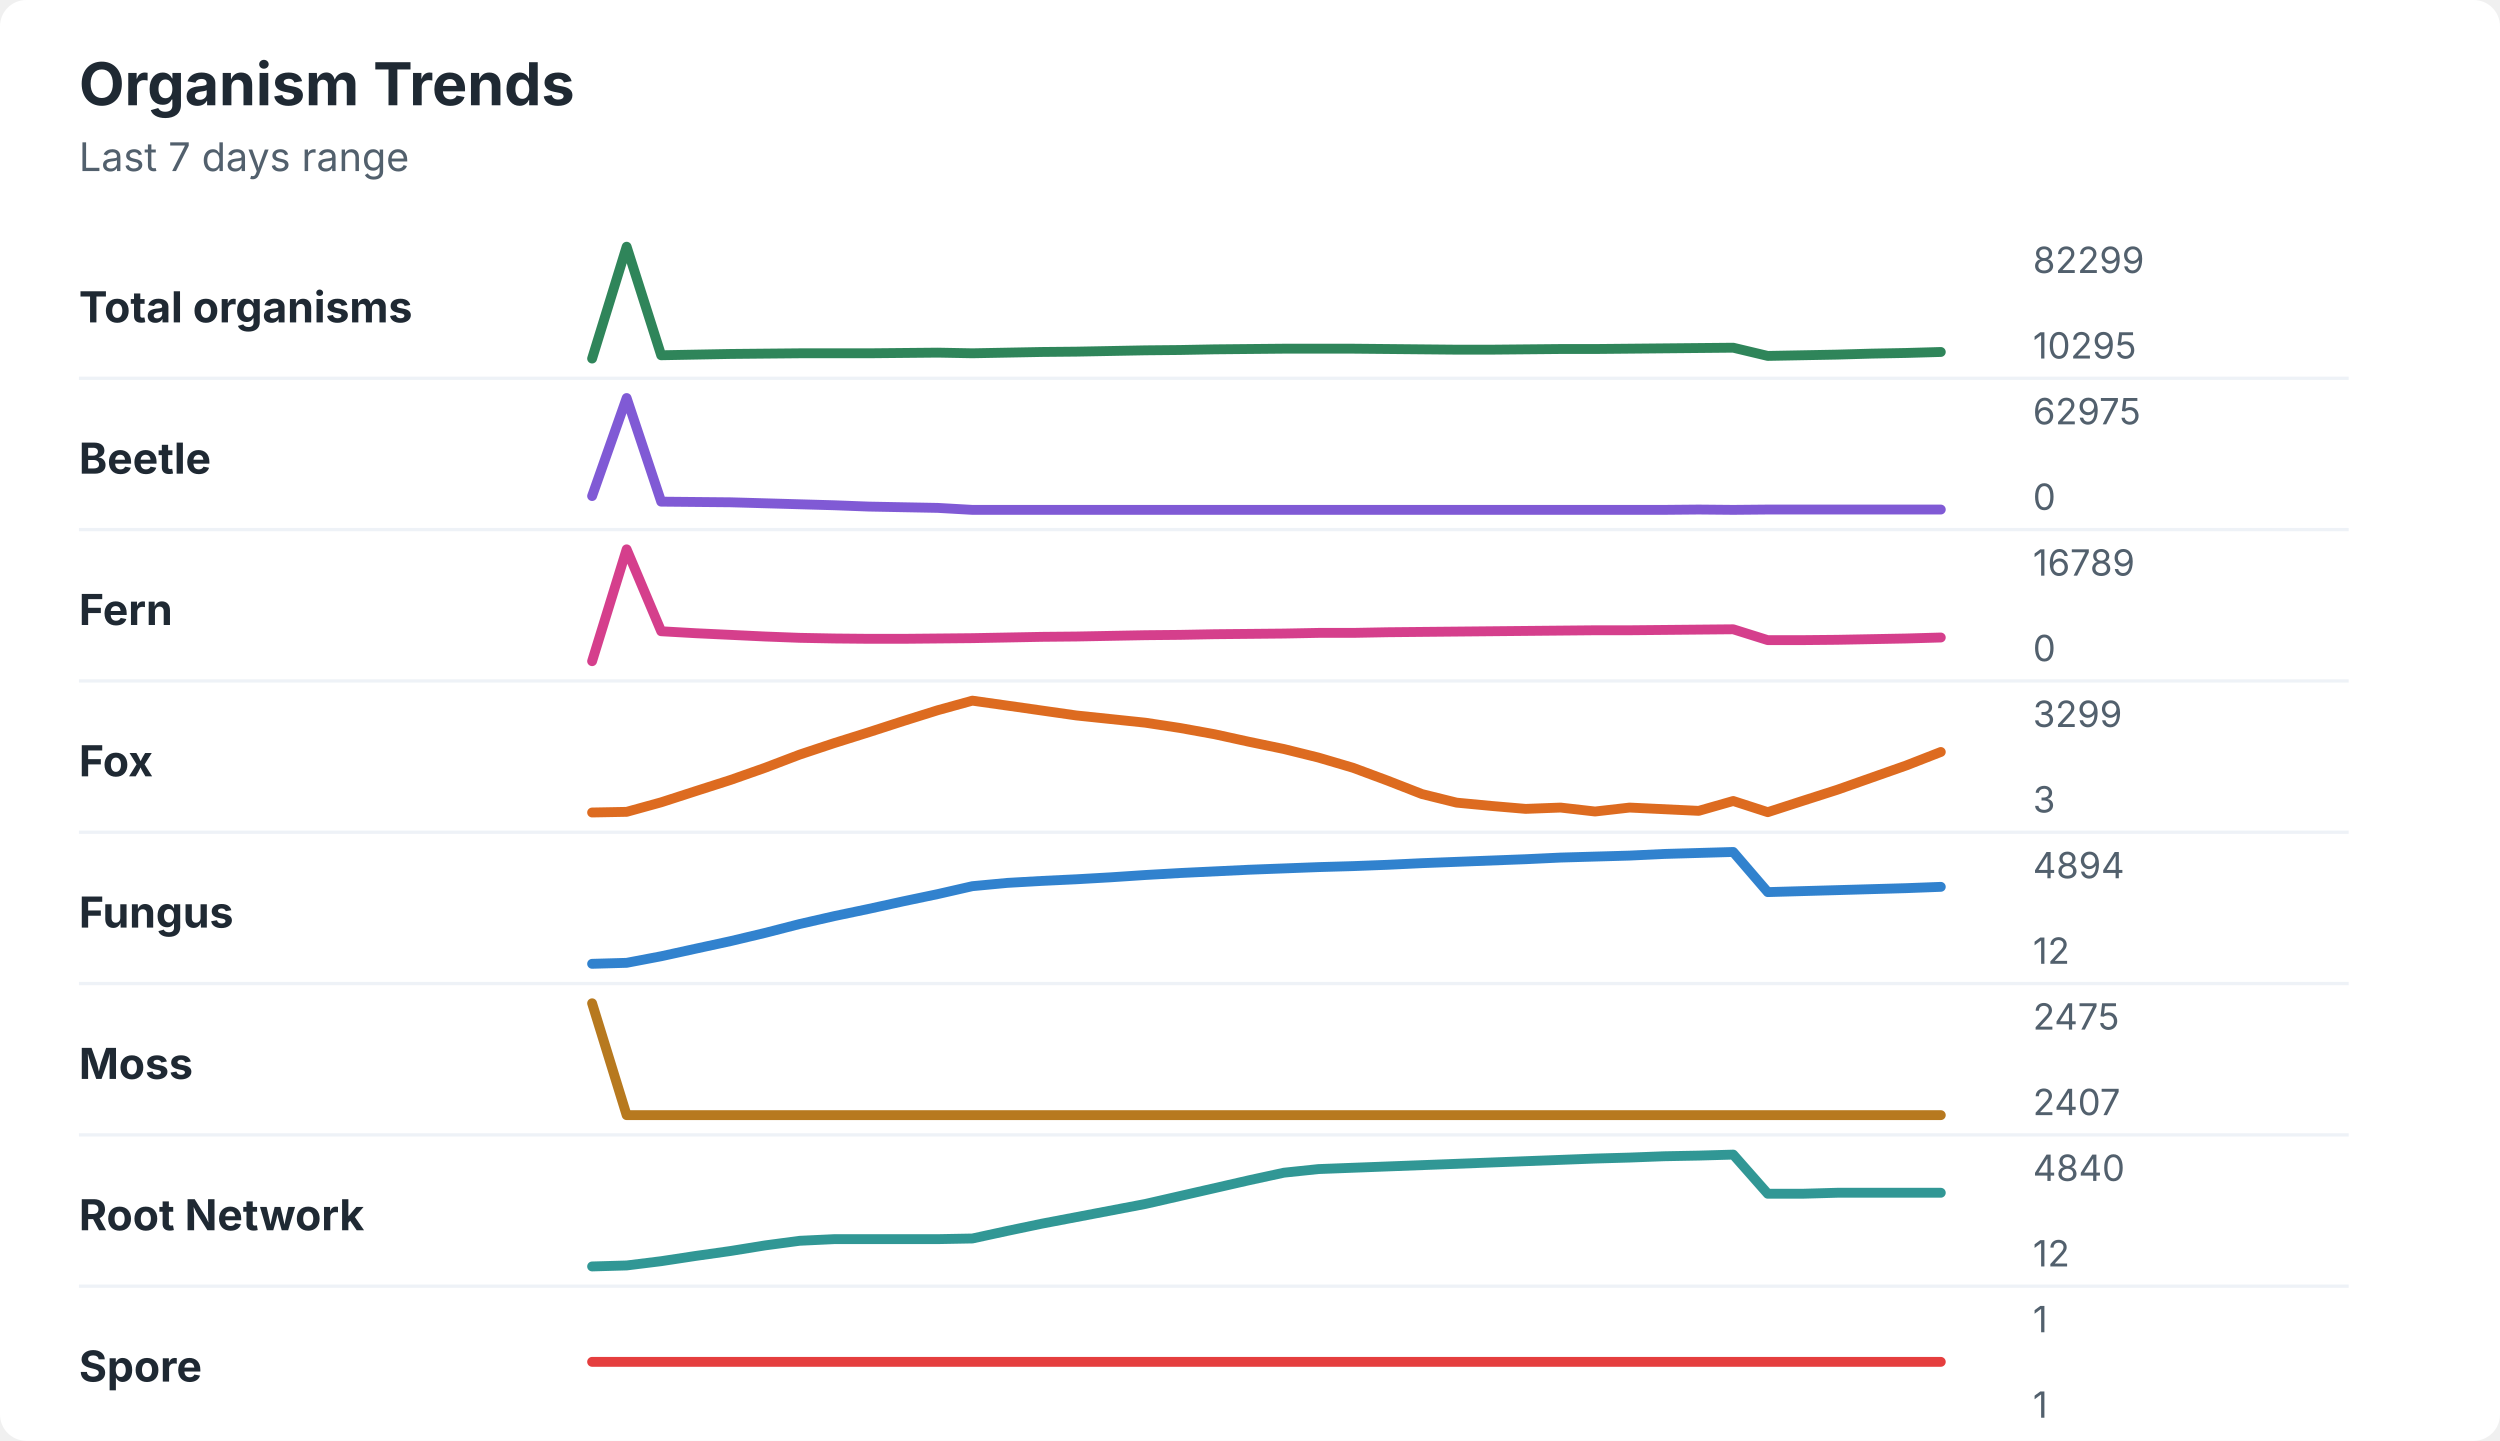
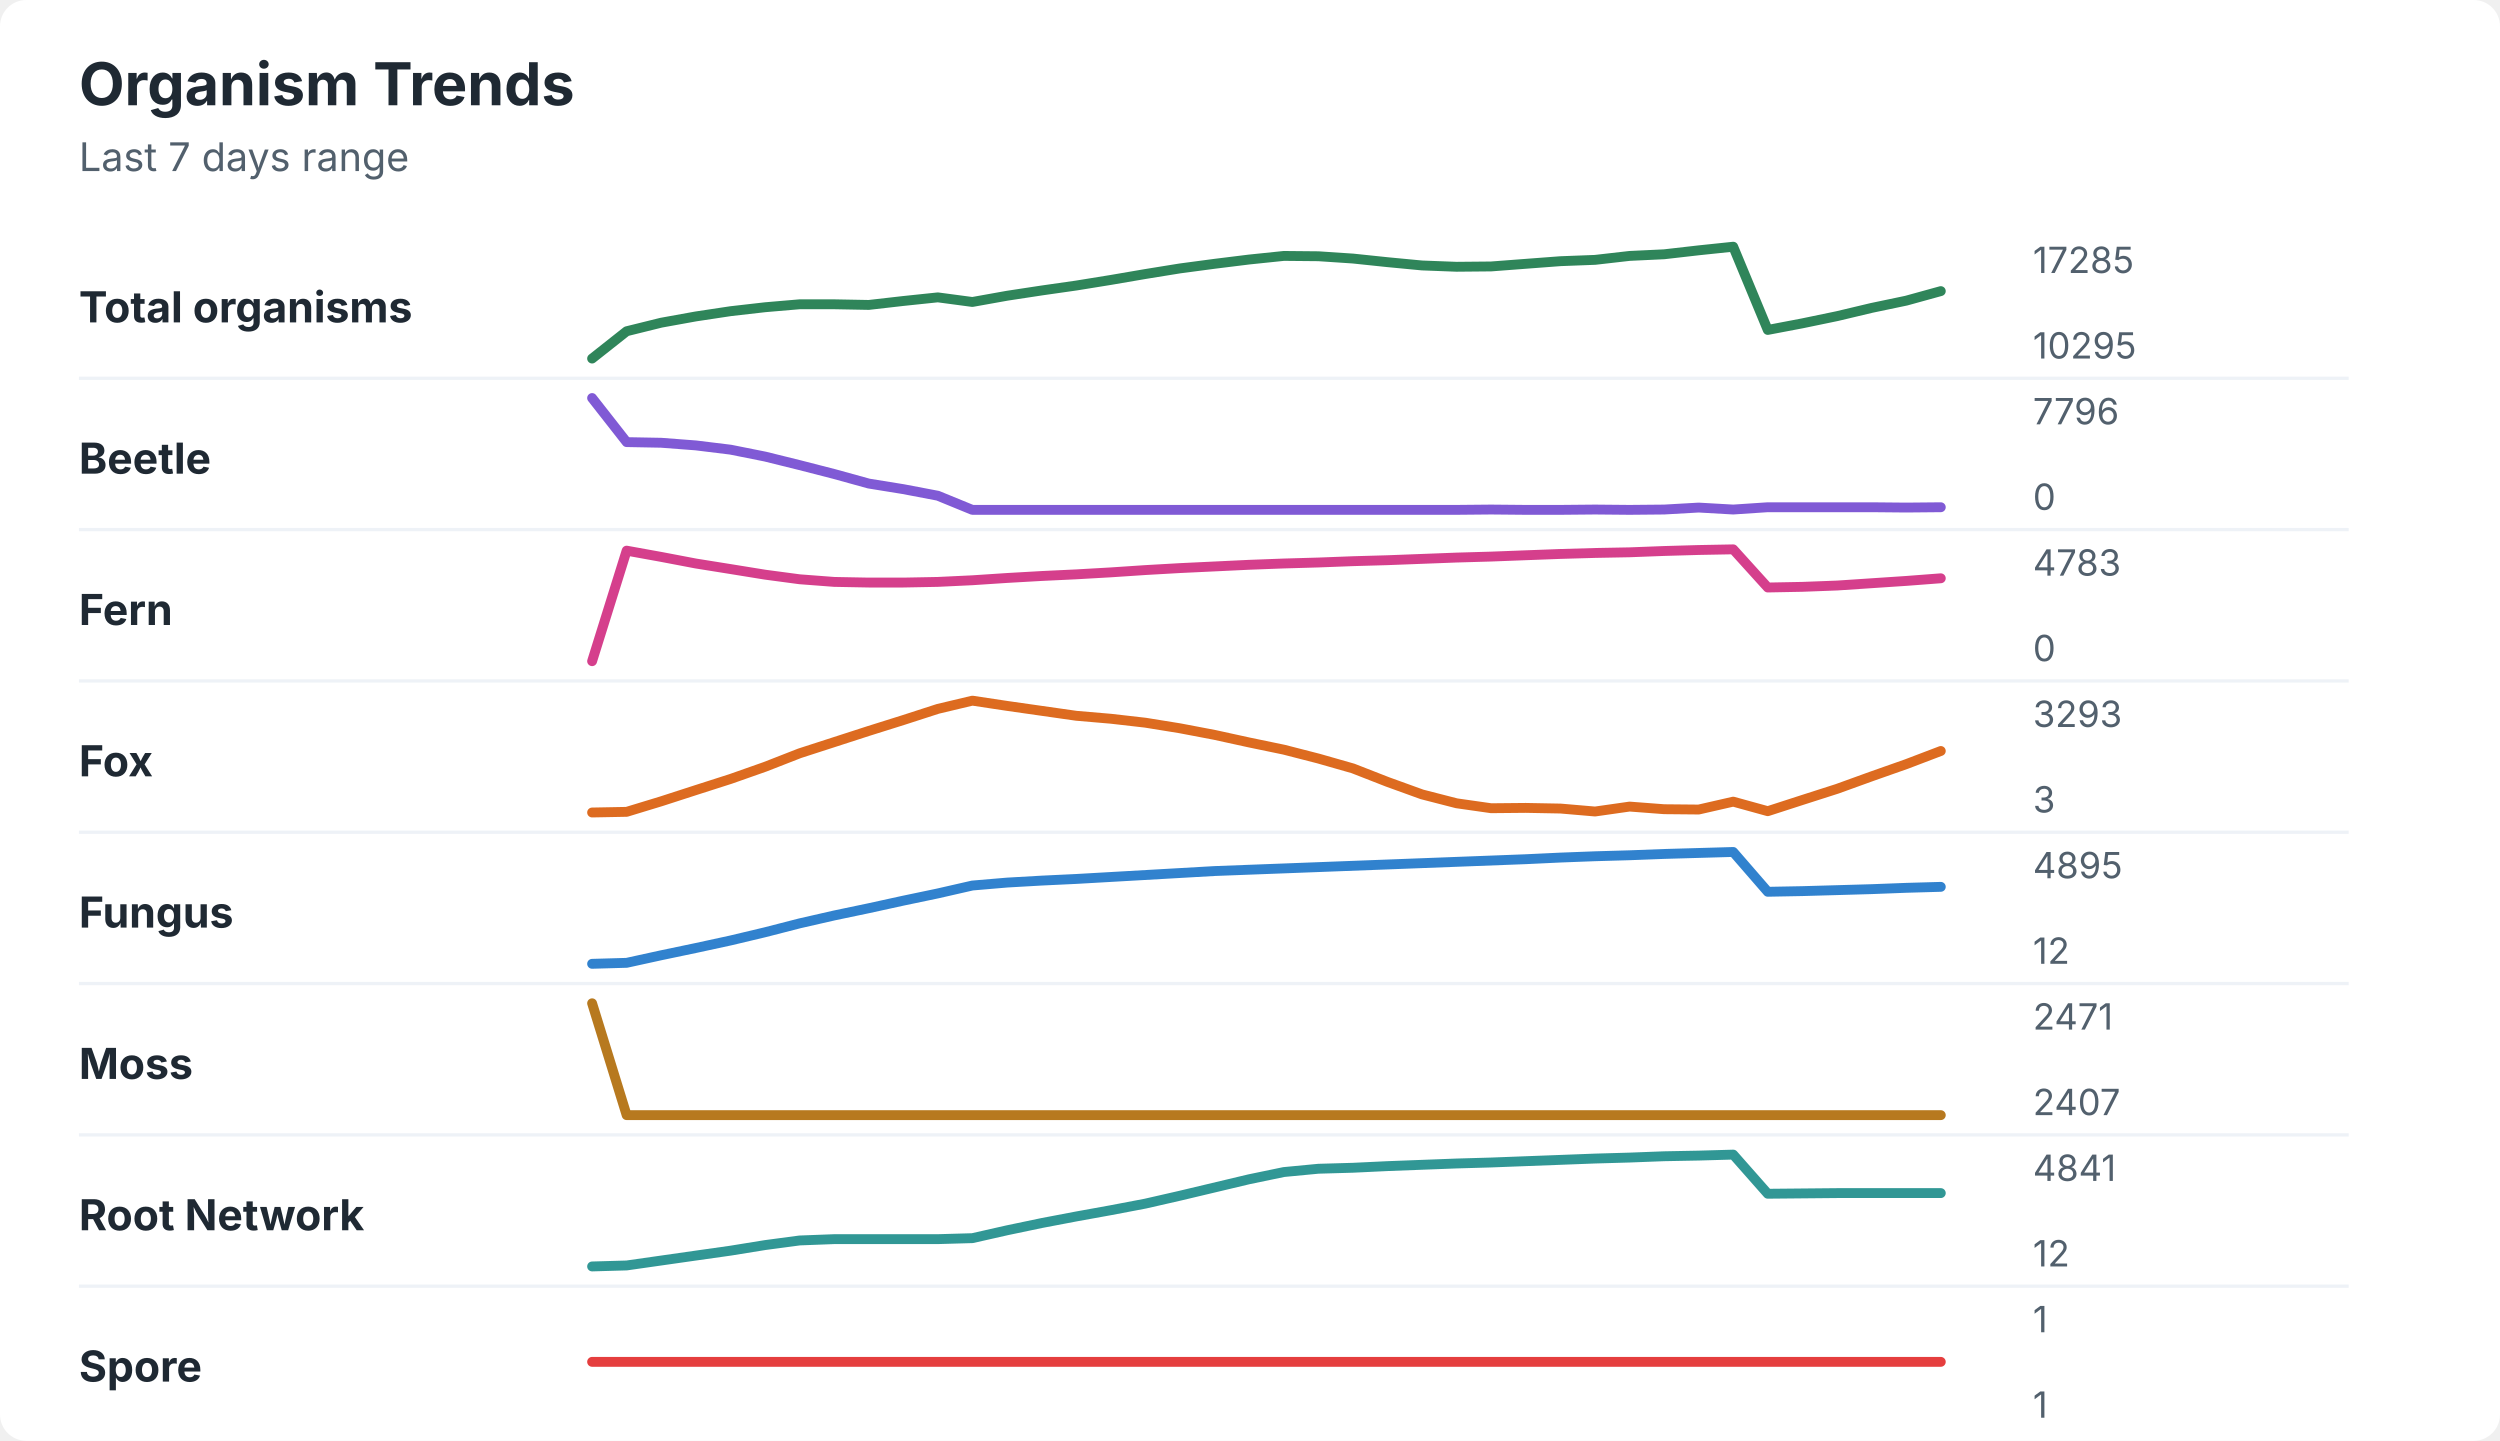
<svg xmlns="http://www.w3.org/2000/svg" width="760" height="438" viewBox="0 0 760 438" role="img" aria-labelledby="title desc">
  <rect width="760" height="438" rx="8" fill="#ffffff" />
  <style>
    text { font-family: -apple-system, BlinkMacSystemFont, "Segoe UI", sans-serif; }
    .title { font-size: 18px; font-weight: 700; fill: #1f2933; }
    .subtitle { font-size: 12px; fill: #52606d; }
    .label { font-size: 13px; font-weight: 650; fill: #1f2933; }
    .axis-value { font-size: 11px; fill: #52606d; }
    .separator { stroke: #eef2f7; stroke-width: 1; }
  </style>
  <text x="24" y="32" class="title">Organism Trends</text>
  <text x="24" y="52" class="subtitle">Last 7 days range</text>
  <text x="24" y="98" class="label">Total organisms</text>
-   <polyline points="180.0,109.0 190.5,75.0 201.0,108.0 211.5,107.8 222.1,107.6 232.6,107.5 243.1,107.4 253.6,107.4 264.1,107.4 274.6,107.3 285.1,107.2 295.6,107.4 306.2,107.2 316.7,107.0 327.2,106.9 337.7,106.7 348.2,106.5 358.7,106.4 369.2,106.2 379.7,106.1 390.3,106.0 400.8,106.0 411.3,106.0 421.8,106.1 432.3,106.2 442.8,106.3 453.3,106.3 463.8,106.2 474.4,106.1 484.9,106.1 495.4,106.0 505.9,105.9 516.4,105.8 526.9,105.7 537.4,108.2 547.9,108.0 558.5,107.8 569.0,107.5 579.5,107.3 590.0,107.0 " fill="none" stroke="#2f855a" stroke-width="3" stroke-linecap="round" stroke-linejoin="round" />
-   <text x="618" y="83" class="axis-value">82299</text>
+   <polyline points="180.0,109.0 190.5,100.7 201.0,98.1 211.5,96.2 222.1,94.6 232.6,93.4 243.1,92.5 253.6,92.5 264.1,92.7 274.6,91.5 285.1,90.4 295.6,91.8 306.2,89.9 316.7,88.3 327.2,86.8 337.7,85.1 348.2,83.3 358.7,81.6 369.2,80.2 379.7,78.9 390.3,77.8 400.8,77.9 411.3,78.6 421.8,79.7 432.3,80.7 442.8,81.1 453.3,81.0 463.8,80.2 474.4,79.4 484.9,79.0 495.4,77.8 505.9,77.3 516.4,76.1 526.9,75.0 537.4,100.3 547.9,98.3 558.5,96.1 569.0,93.6 579.5,91.4 590.0,88.5 " fill="none" stroke="#2f855a" stroke-width="3" stroke-linecap="round" stroke-linejoin="round" />
+   <text x="618" y="83" class="axis-value">17285</text>
  <text x="618" y="109" class="axis-value">10295</text>
  <line x1="24" y1="115.0" x2="714" y2="115.0" class="separator" />
  <text x="24" y="144" class="label">Beetle</text>
-   <polyline points="180.0,150.8 190.5,121.0 201.0,152.5 211.5,152.6 222.1,152.7 232.6,153.0 243.1,153.3 253.6,153.6 264.1,154.0 274.6,154.2 285.1,154.4 295.6,155.0 306.2,155.0 316.7,155.0 327.2,155.0 337.7,155.0 348.2,155.0 358.7,155.0 369.2,155.0 379.7,155.0 390.3,155.0 400.8,155.0 411.3,155.0 421.8,155.0 432.3,155.0 442.8,155.0 453.3,155.0 463.8,155.0 474.4,155.0 484.9,155.0 495.4,155.0 505.9,155.0 516.4,154.9 526.9,155.0 537.4,154.9 547.9,154.9 558.5,154.9 569.0,154.9 579.5,154.9 590.0,154.9 " fill="none" stroke="#805ad5" stroke-width="3" stroke-linecap="round" stroke-linejoin="round" />
-   <text x="618" y="129" class="axis-value">62975</text>
+   <polyline points="180.0,121.0 190.5,134.4 201.0,134.6 211.5,135.4 222.1,136.7 232.6,138.8 243.1,141.4 253.6,144.1 264.1,147.0 274.6,148.7 285.1,150.7 295.6,155.0 306.2,155.0 316.7,155.0 327.2,155.0 337.7,155.0 348.2,155.0 358.7,155.0 369.2,155.0 379.7,155.0 390.3,155.0 400.8,155.0 411.3,155.0 421.8,155.0 432.3,155.0 442.8,155.0 453.3,154.9 463.8,155.0 474.4,155.0 484.9,154.9 495.4,155.0 505.9,154.9 516.4,154.3 526.9,154.9 537.4,154.2 547.9,154.2 558.5,154.2 569.0,154.2 579.5,154.3 590.0,154.2 " fill="none" stroke="#805ad5" stroke-width="3" stroke-linecap="round" stroke-linejoin="round" />
+   <text x="618" y="129" class="axis-value">7796</text>
  <text x="618" y="155" class="axis-value">0</text>
  <line x1="24" y1="161.0" x2="714" y2="161.0" class="separator" />
  <text x="24" y="190" class="label">Fern</text>
-   <polyline points="180.0,201.0 190.5,167.0 201.0,191.9 211.5,192.5 222.1,193.0 232.6,193.5 243.1,193.9 253.6,194.1 264.1,194.2 274.6,194.2 285.1,194.1 295.6,194.0 306.2,193.8 316.7,193.6 327.2,193.5 337.7,193.3 348.2,193.1 358.7,193.0 369.2,192.8 379.7,192.7 390.3,192.6 400.8,192.4 411.3,192.4 421.8,192.2 432.3,192.1 442.8,192.0 453.3,191.9 463.8,191.8 474.4,191.7 484.9,191.6 495.4,191.6 505.9,191.5 516.4,191.4 526.9,191.3 537.4,194.6 547.9,194.6 558.5,194.5 569.0,194.3 579.5,194.1 590.0,193.8 " fill="none" stroke="#d53f8c" stroke-width="3" stroke-linecap="round" stroke-linejoin="round" />
-   <text x="618" y="175" class="axis-value">16789</text>
+   <polyline points="180.0,201.0 190.5,167.4 201.0,169.3 211.5,171.3 222.1,173.0 232.6,174.7 243.1,176.1 253.6,176.9 264.1,177.1 274.6,177.1 285.1,176.9 295.6,176.4 306.2,175.7 316.7,175.1 327.2,174.6 337.7,174.0 348.2,173.3 358.7,172.7 369.2,172.2 379.7,171.7 390.3,171.3 400.8,171.0 411.3,170.6 421.8,170.3 432.3,169.9 442.8,169.5 453.3,169.2 463.8,168.8 474.4,168.4 484.9,168.1 495.4,167.9 505.9,167.5 516.4,167.2 526.9,167.0 537.4,178.6 547.9,178.4 558.5,178.0 569.0,177.3 579.5,176.6 590.0,175.8 " fill="none" stroke="#d53f8c" stroke-width="3" stroke-linecap="round" stroke-linejoin="round" />
+   <text x="618" y="175" class="axis-value">4783</text>
  <text x="618" y="201" class="axis-value">0</text>
  <line x1="24" y1="207.0" x2="714" y2="207.0" class="separator" />
  <text x="24" y="236" class="label">Fox</text>
-   <polyline points="180.0,247.0 190.5,246.8 201.0,243.9 211.5,240.5 222.1,237.1 232.6,233.4 243.1,229.4 253.6,225.9 264.1,222.6 274.6,219.2 285.1,215.9 295.6,213.0 306.2,214.5 316.7,216.0 327.2,217.5 337.7,218.6 348.2,219.7 358.7,221.3 369.2,223.2 379.7,225.5 390.3,227.7 400.8,230.3 411.3,233.4 421.8,237.3 432.3,241.4 442.8,244.0 453.3,245.0 463.8,245.9 474.4,245.5 484.9,246.7 495.4,245.5 505.9,246.0 516.4,246.5 526.9,243.5 537.4,246.9 547.9,243.5 558.5,240.1 569.0,236.4 579.5,232.7 590.0,228.6 " fill="none" stroke="#dd6b20" stroke-width="3" stroke-linecap="round" stroke-linejoin="round" />
-   <text x="618" y="221" class="axis-value">3299</text>
+   <polyline points="180.0,247.0 190.5,246.8 201.0,243.6 211.5,240.2 222.1,236.8 232.6,233.1 243.1,229.0 253.6,225.6 264.1,222.2 274.6,218.9 285.1,215.5 295.6,213.0 306.2,214.6 316.7,216.1 327.2,217.6 337.7,218.5 348.2,219.7 358.7,221.4 369.2,223.4 379.7,225.7 390.3,227.9 400.8,230.6 411.3,233.6 421.8,237.7 432.3,241.5 442.8,244.2 453.3,245.7 463.8,245.6 474.4,245.8 484.9,246.7 495.4,245.2 505.9,246.0 516.4,246.1 526.9,243.7 537.4,246.6 547.9,243.2 558.5,239.8 569.0,236.0 579.5,232.3 590.0,228.3 " fill="none" stroke="#dd6b20" stroke-width="3" stroke-linecap="round" stroke-linejoin="round" />
+   <text x="618" y="221" class="axis-value">3293</text>
  <text x="618" y="247" class="axis-value">3</text>
  <line x1="24" y1="253.0" x2="714" y2="253.0" class="separator" />
  <text x="24" y="282" class="label">Fungus</text>
-   <polyline points="180.0,293.0 190.5,292.7 201.0,290.7 211.5,288.4 222.1,286.1 232.6,283.6 243.1,280.9 253.6,278.5 264.1,276.3 274.6,274.0 285.1,271.8 295.6,269.4 306.2,268.4 316.7,267.8 327.2,267.3 337.7,266.7 348.2,266.0 358.7,265.4 369.2,264.9 379.7,264.4 390.3,264.0 400.8,263.6 411.3,263.3 421.8,262.9 432.3,262.4 442.8,262.0 453.3,261.6 463.8,261.2 474.4,260.7 484.9,260.4 495.4,260.1 505.9,259.6 516.4,259.3 526.9,259.0 537.4,271.2 547.9,270.9 558.5,270.6 569.0,270.3 579.5,270.0 590.0,269.6 " fill="none" stroke="#3182ce" stroke-width="3" stroke-linecap="round" stroke-linejoin="round" />
-   <text x="618" y="267" class="axis-value">4894</text>
+   <polyline points="180.0,293.0 190.5,292.7 201.0,290.4 211.5,288.2 222.1,285.9 232.6,283.4 243.1,280.7 253.6,278.3 264.1,276.1 274.6,273.8 285.1,271.6 295.6,269.2 306.2,268.3 316.7,267.7 327.2,267.2 337.7,266.6 348.2,266.0 358.7,265.4 369.2,264.8 379.7,264.4 390.3,264.0 400.8,263.6 411.3,263.2 421.8,262.8 432.3,262.4 442.8,262.0 453.3,261.6 463.8,261.2 474.4,260.7 484.9,260.3 495.4,260.0 505.9,259.6 516.4,259.3 526.9,259.0 537.4,271.1 547.9,270.9 558.5,270.6 569.0,270.3 579.5,269.9 590.0,269.6 " fill="none" stroke="#3182ce" stroke-width="3" stroke-linecap="round" stroke-linejoin="round" />
+   <text x="618" y="267" class="axis-value">4895</text>
  <text x="618" y="293" class="axis-value">12</text>
  <line x1="24" y1="299.0" x2="714" y2="299.0" class="separator" />
  <text x="24" y="328" class="label">Moss</text>
  <polyline points="180.0,305.0 190.5,339.0 201.0,339.0 211.5,339.0 222.1,339.0 232.6,339.0 243.1,339.0 253.6,339.0 264.1,339.0 274.6,339.0 285.1,339.0 295.6,339.0 306.2,339.0 316.7,339.0 327.2,339.0 337.7,339.0 348.2,339.0 358.7,339.0 369.2,339.0 379.7,339.0 390.3,339.0 400.8,339.0 411.3,339.0 421.8,339.0 432.3,339.0 442.8,339.0 453.3,339.0 463.8,339.0 474.4,339.0 484.9,339.0 495.4,339.0 505.9,339.0 516.4,339.0 526.9,339.0 537.4,339.0 547.9,339.0 558.5,339.0 569.0,339.0 579.5,339.0 590.0,339.0 " fill="none" stroke="#b7791f" stroke-width="3" stroke-linecap="round" stroke-linejoin="round" />
-   <text x="618" y="313" class="axis-value">2475</text>
+   <text x="618" y="313" class="axis-value">2471</text>
  <text x="618" y="339" class="axis-value">2407</text>
  <line x1="24" y1="345.0" x2="714" y2="345.0" class="separator" />
  <text x="24" y="374" class="label">Root Network</text>
-   <polyline points="180.0,385.0 190.5,384.7 201.0,383.4 211.5,381.8 222.1,380.3 232.6,378.6 243.1,377.2 253.6,376.7 264.1,376.7 274.6,376.7 285.1,376.7 295.6,376.5 306.2,374.2 316.7,372.0 327.2,370.0 337.7,368.0 348.2,366.0 358.7,363.6 369.2,361.2 379.7,358.8 390.3,356.5 400.8,355.4 411.3,355.0 421.8,354.6 432.3,354.2 442.8,353.8 453.3,353.4 463.8,353.0 474.4,352.6 484.9,352.2 495.4,351.9 505.9,351.5 516.4,351.3 526.9,351.0 537.4,362.9 547.9,362.9 558.5,362.6 569.0,362.6 579.5,362.6 590.0,362.6 " fill="none" stroke="#319795" stroke-width="3" stroke-linecap="round" stroke-linejoin="round" />
-   <text x="618" y="359" class="axis-value">4840</text>
+   <polyline points="180.0,385.0 190.5,384.7 201.0,383.2 211.5,381.7 222.1,380.2 232.6,378.5 243.1,377.1 253.6,376.7 264.1,376.7 274.6,376.7 285.1,376.7 295.6,376.4 306.2,374.0 316.7,371.8 327.2,369.8 337.7,367.9 348.2,365.9 358.7,363.5 369.2,361.0 379.7,358.5 390.3,356.3 400.8,355.3 411.3,355.0 421.8,354.5 432.3,354.1 442.8,353.7 453.3,353.4 463.8,353.0 474.4,352.6 484.9,352.2 495.4,351.9 505.9,351.5 516.4,351.3 526.9,351.0 537.4,362.9 547.9,362.8 558.5,362.7 569.0,362.7 579.5,362.7 590.0,362.7 " fill="none" stroke="#319795" stroke-width="3" stroke-linecap="round" stroke-linejoin="round" />
+   <text x="618" y="359" class="axis-value">4841</text>
  <text x="618" y="385" class="axis-value">12</text>
  <line x1="24" y1="391.0" x2="714" y2="391.0" class="separator" />
  <text x="24" y="420" class="label">Spore</text>
  <polyline points="180.0,414.0 190.5,414.0 201.0,414.0 211.5,414.0 222.1,414.0 232.6,414.0 243.1,414.0 253.6,414.0 264.1,414.0 274.6,414.0 285.1,414.0 295.6,414.0 306.2,414.0 316.7,414.0 327.2,414.0 337.7,414.0 348.2,414.0 358.7,414.0 369.2,414.0 379.7,414.0 390.3,414.0 400.8,414.0 411.3,414.0 421.8,414.0 432.3,414.0 442.8,414.0 453.3,414.0 463.8,414.0 474.4,414.0 484.9,414.0 495.4,414.0 505.9,414.0 516.4,414.0 526.9,414.0 537.4,414.0 547.9,414.0 558.5,414.0 569.0,414.0 579.5,414.0 590.0,414.0 " fill="none" stroke="#e53e3e" stroke-width="3" stroke-linecap="round" stroke-linejoin="round" />
  <text x="618" y="405" class="axis-value">1</text>
  <text x="618" y="431" class="axis-value">1</text>
</svg>
